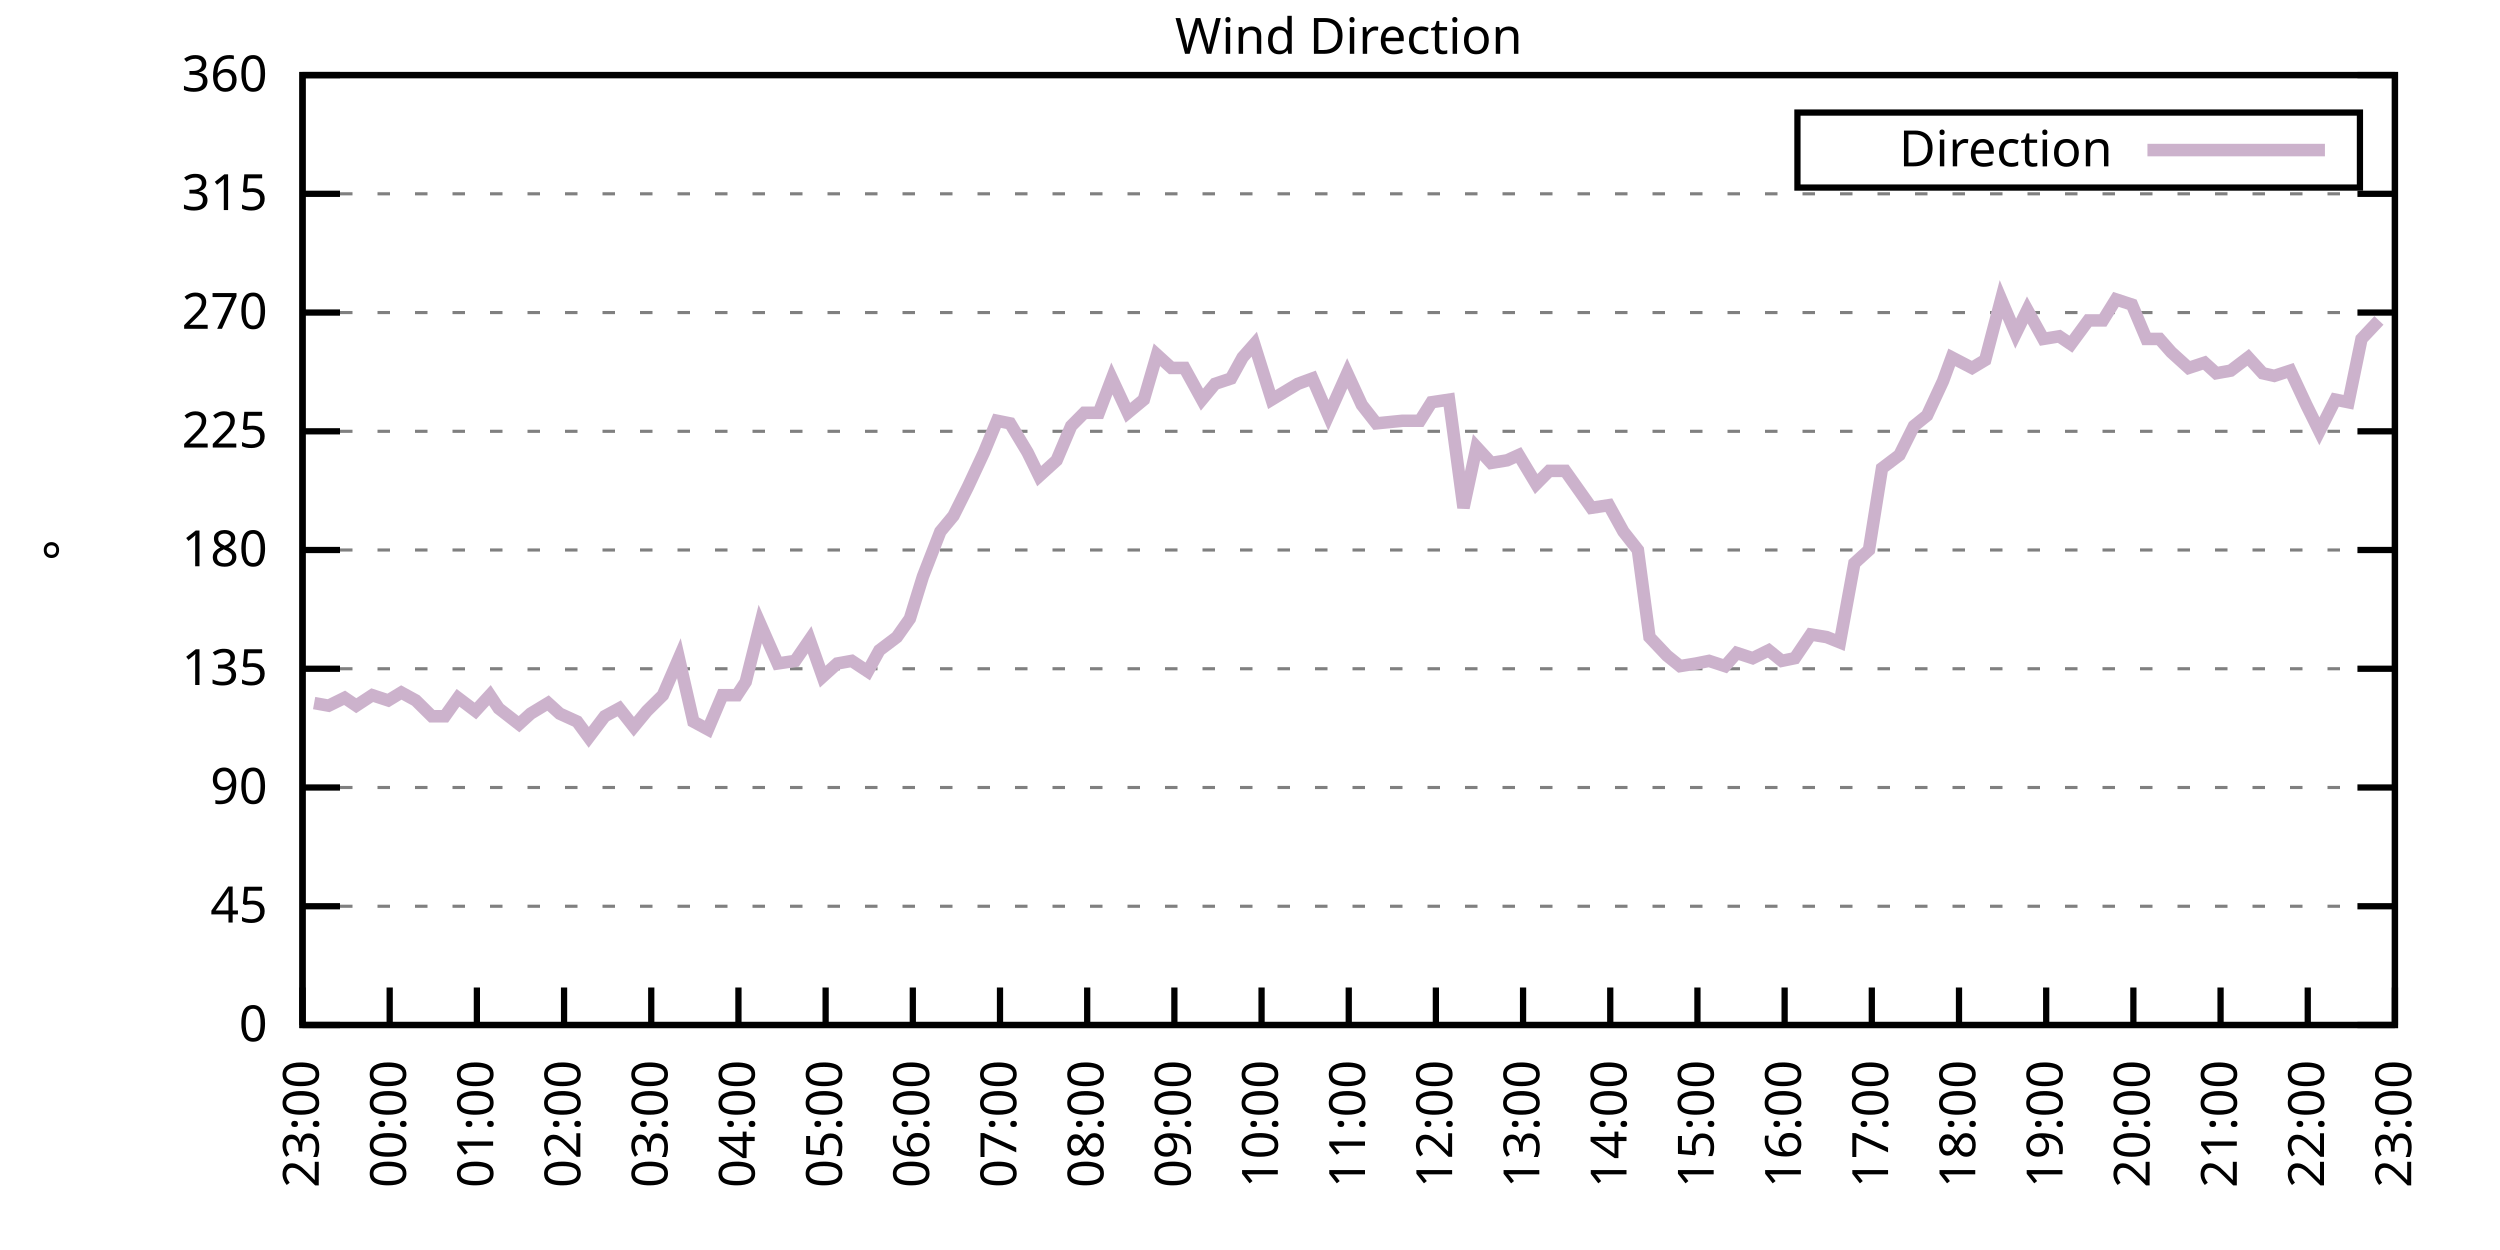
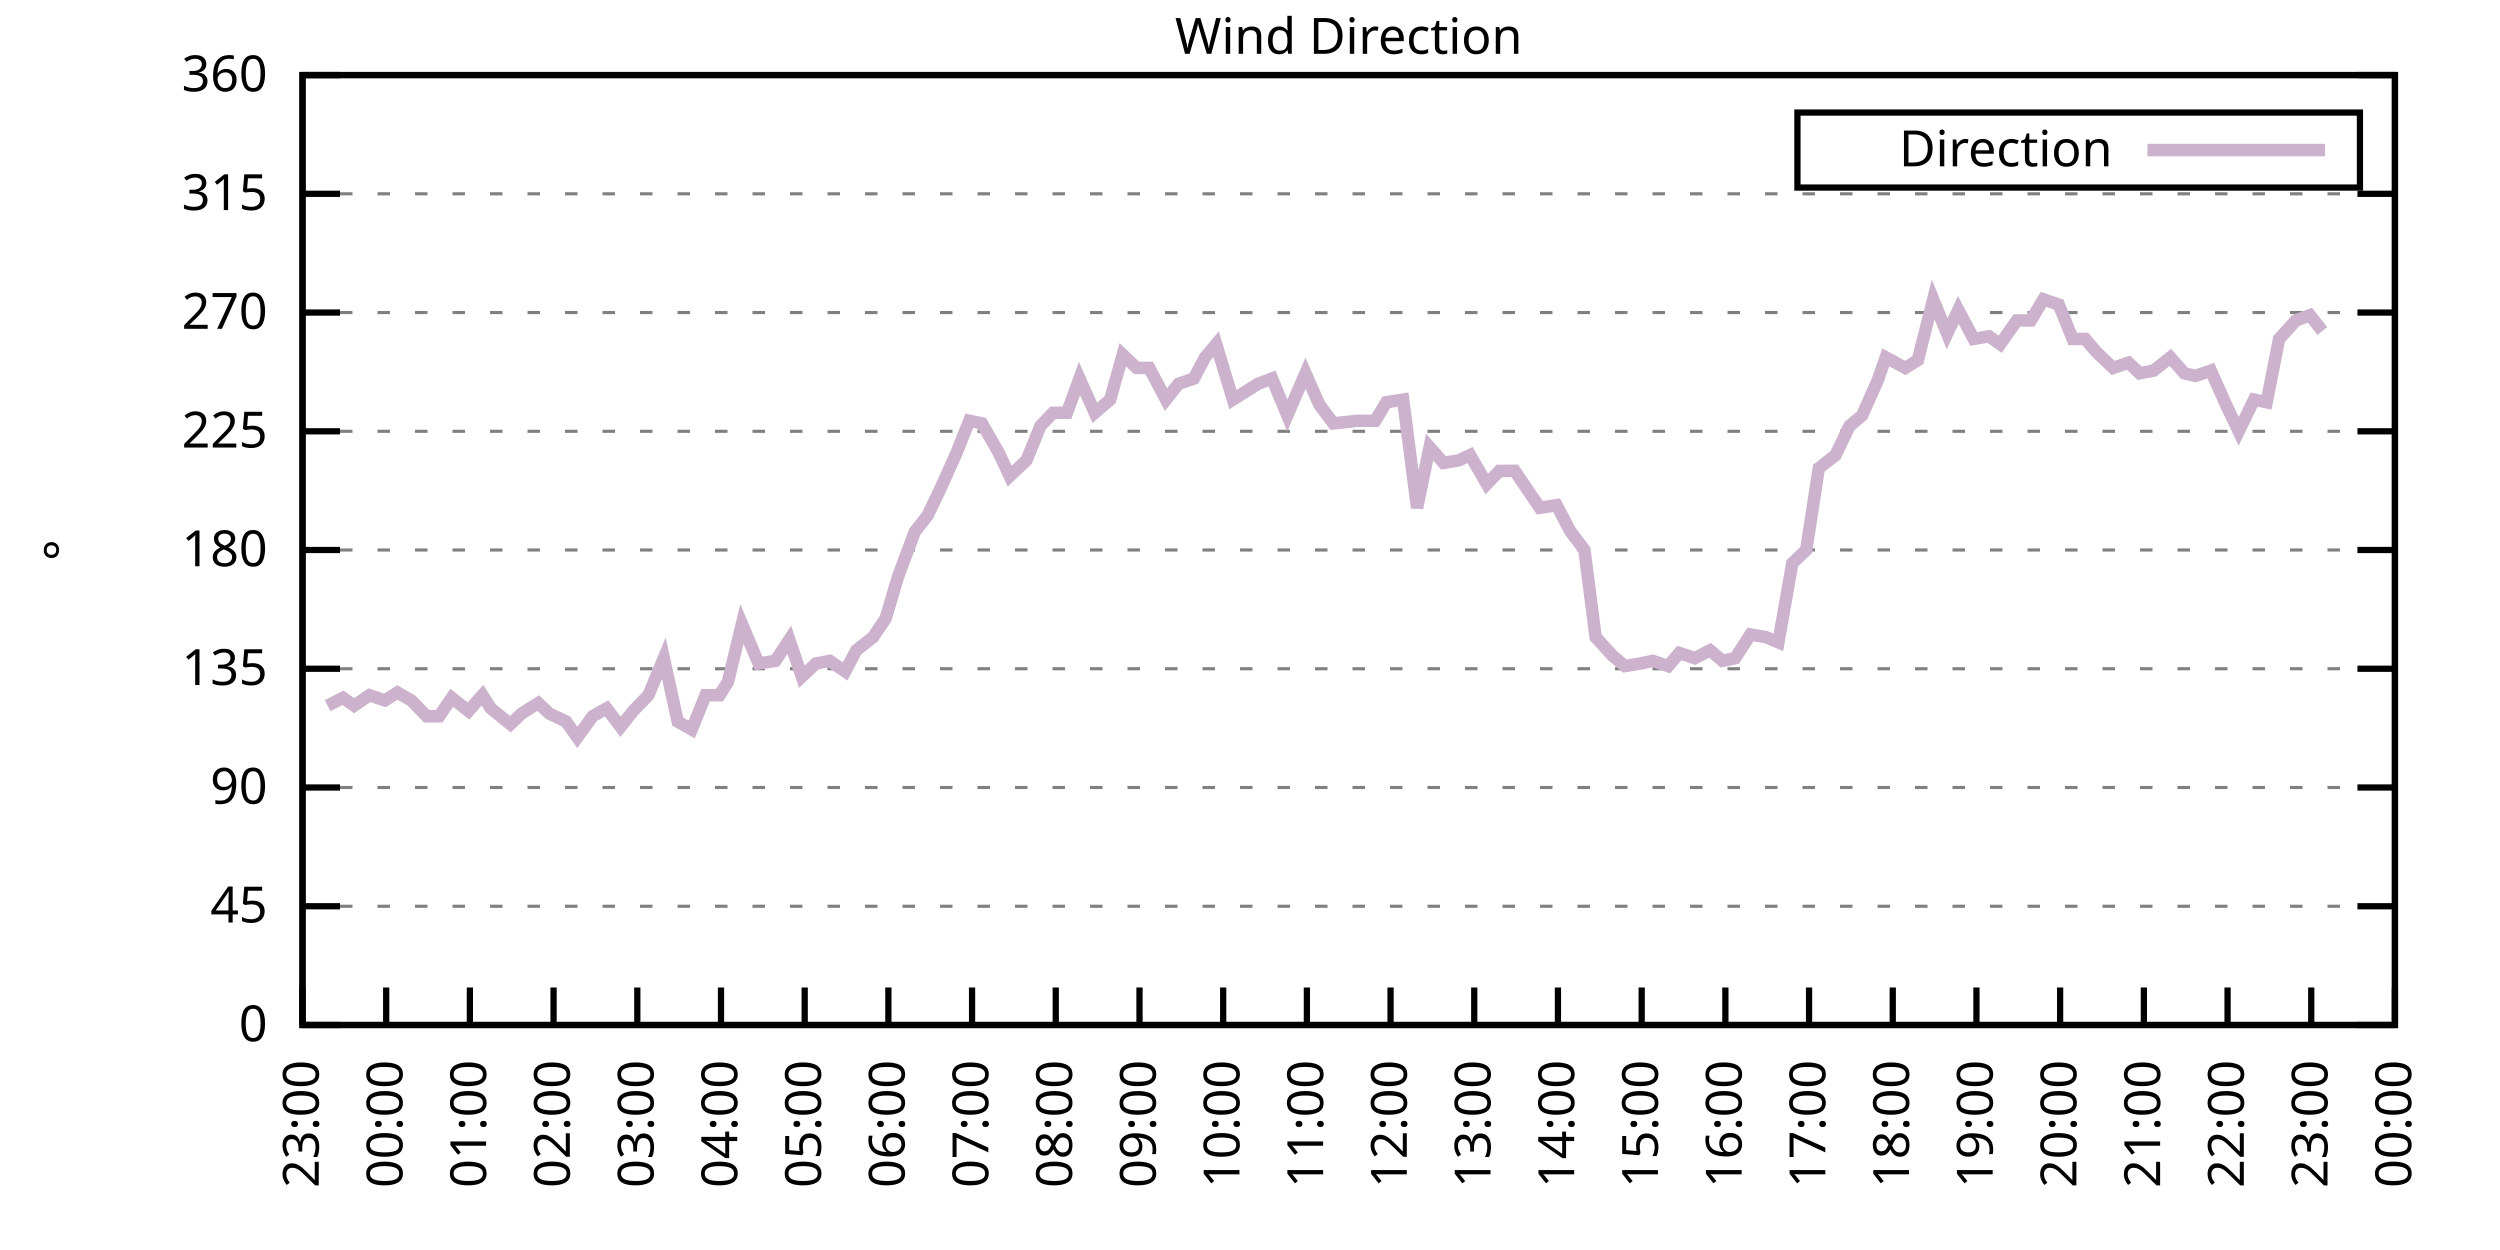
<svg xmlns="http://www.w3.org/2000/svg" xmlns:xlink="http://www.w3.org/1999/xlink" width="400" height="200" viewBox="0 0 400 200">
  <g id="gnuplot_canvas">
    <rect x="0" y="0" width="400" height="200" fill="none" />
    <defs>
      <circle id="gpDot" r="0.5" stroke-width="0.5" stroke="currentColor" />
      <path id="gpPt0" stroke-width="0.333" stroke="currentColor" d="M-1,0 h2 M0,-1 v2" />
      <path id="gpPt1" stroke-width="0.333" stroke="currentColor" d="M-1,-1 L1,1 M1,-1 L-1,1" />
      <path id="gpPt2" stroke-width="0.333" stroke="currentColor" d="M-1,0 L1,0 M0,-1 L0,1 M-1,-1 L1,1 M-1,1 L1,-1" />
      <rect id="gpPt3" stroke-width="0.333" stroke="currentColor" x="-1" y="-1" width="2" height="2" />
      <rect id="gpPt4" stroke-width="0.333" stroke="currentColor" fill="currentColor" x="-1" y="-1" width="2" height="2" />
      <circle id="gpPt5" stroke-width="0.333" stroke="currentColor" cx="0" cy="0" r="1" />
      <use xlink:href="#gpPt5" id="gpPt6" fill="currentColor" stroke="none" />
      <path id="gpPt7" stroke-width="0.333" stroke="currentColor" d="M0,-1.33 L-1.33,0.67 L1.33,0.67 z" />
      <use xlink:href="#gpPt7" id="gpPt8" fill="currentColor" stroke="none" />
      <use xlink:href="#gpPt7" id="gpPt9" stroke="currentColor" transform="rotate(180)" />
      <use xlink:href="#gpPt9" id="gpPt10" fill="currentColor" stroke="none" />
      <use xlink:href="#gpPt3" id="gpPt11" stroke="currentColor" transform="rotate(45)" />
      <use xlink:href="#gpPt11" id="gpPt12" fill="currentColor" stroke="none" />
      <path id="gpPt13" stroke-width="0.333" stroke="currentColor" d="M0,1.330 L1.265,0.411 L0.782,-1.067 L-0.782,-1.076 L-1.265,0.411 z" />
      <use xlink:href="#gpPt13" id="gpPt14" fill="currentColor" stroke="none" />
      <filter id="textbox" filterUnits="objectBoundingBox" x="0" y="0" height="1" width="1">
        <feFlood flood-color="white" flood-opacity="1" result="bgnd" />
        <feComposite in="SourceGraphic" in2="bgnd" operator="atop" />
      </filter>
      <filter id="greybox" filterUnits="objectBoundingBox" x="0" y="0" height="1" width="1">
        <feFlood flood-color="lightgrey" flood-opacity="1" result="grey" />
        <feComposite in="SourceGraphic" in2="grey" operator="atop" />
      </filter>
    </defs>
    <g fill="none" color="white" stroke="currentColor" stroke-width="1.00" stroke-linecap="butt" stroke-linejoin="miter">
</g>
    <g fill="none" color="black" stroke="currentColor" stroke-width="1.00" stroke-linecap="butt" stroke-linejoin="miter">
      <g stroke="none" shape-rendering="crispEdges">
        <polygon fill="rgb(255, 255, 255)" points="48.40,164.00 383.18,164.00 383.18,12.02 48.40,12.02 " />
      </g>
    </g>
    <g fill="none" color="black" stroke="currentColor" stroke-width="1.00" stroke-linecap="butt" stroke-linejoin="miter">
</g>
    <g fill="none" color="black" stroke="black" stroke-width="0.50" stroke-linecap="butt" stroke-linejoin="miter">
</g>
    <g fill="none" color="gray" stroke="currentColor" stroke-width="0.50" stroke-linecap="butt" stroke-linejoin="miter">
      <path stroke="gray" stroke-dasharray="2,4" class="gridline" d="M48.40,164.00 L383.19,164.00  " />
    </g>
    <g fill="none" color="gray" stroke="gray" stroke-width="1.00" stroke-linecap="butt" stroke-linejoin="miter">
</g>
    <g fill="none" color="black" stroke="currentColor" stroke-width="1.00" stroke-linecap="butt" stroke-linejoin="miter">
      <path stroke="black" d="M48.40,164.00 L54.40,164.00 M383.19,164.00 L377.19,164.00  " />
      <g transform="translate(42.80,166.60)" stroke="none" fill="black" font-family="Sans" font-size="8.00" text-anchor="end">
        <text>
          <tspan font-family="Sans"> 0</tspan>
        </text>
      </g>
    </g>
    <g fill="none" color="black" stroke="currentColor" stroke-width="1.00" stroke-linecap="butt" stroke-linejoin="miter">
</g>
    <g fill="none" color="black" stroke="black" stroke-width="0.50" stroke-linecap="butt" stroke-linejoin="miter">
</g>
    <g fill="none" color="gray" stroke="currentColor" stroke-width="0.50" stroke-linecap="butt" stroke-linejoin="miter">
      <path stroke="gray" stroke-dasharray="2,4" class="gridline" d="M48.40,145.00 L383.19,145.00  " />
    </g>
    <g fill="none" color="gray" stroke="gray" stroke-width="1.00" stroke-linecap="butt" stroke-linejoin="miter">
</g>
    <g fill="none" color="black" stroke="currentColor" stroke-width="1.00" stroke-linecap="butt" stroke-linejoin="miter">
      <path stroke="black" d="M48.40,145.00 L54.40,145.00 M383.19,145.00 L377.19,145.00  " />
      <g transform="translate(42.80,147.60)" stroke="none" fill="black" font-family="Sans" font-size="8.00" text-anchor="end">
        <text>
          <tspan font-family="Sans"> 45</tspan>
        </text>
      </g>
    </g>
    <g fill="none" color="black" stroke="currentColor" stroke-width="1.00" stroke-linecap="butt" stroke-linejoin="miter">
</g>
    <g fill="none" color="black" stroke="black" stroke-width="0.50" stroke-linecap="butt" stroke-linejoin="miter">
</g>
    <g fill="none" color="gray" stroke="currentColor" stroke-width="0.50" stroke-linecap="butt" stroke-linejoin="miter">
      <path stroke="gray" stroke-dasharray="2,4" class="gridline" d="M48.40,126.00 L383.19,126.00  " />
    </g>
    <g fill="none" color="gray" stroke="gray" stroke-width="1.00" stroke-linecap="butt" stroke-linejoin="miter">
</g>
    <g fill="none" color="black" stroke="currentColor" stroke-width="1.00" stroke-linecap="butt" stroke-linejoin="miter">
      <path stroke="black" d="M48.40,126.00 L54.40,126.00 M383.19,126.00 L377.19,126.00  " />
      <g transform="translate(42.80,128.60)" stroke="none" fill="black" font-family="Sans" font-size="8.00" text-anchor="end">
        <text>
          <tspan font-family="Sans"> 90</tspan>
        </text>
      </g>
    </g>
    <g fill="none" color="black" stroke="currentColor" stroke-width="1.00" stroke-linecap="butt" stroke-linejoin="miter">
</g>
    <g fill="none" color="black" stroke="black" stroke-width="0.50" stroke-linecap="butt" stroke-linejoin="miter">
</g>
    <g fill="none" color="gray" stroke="currentColor" stroke-width="0.50" stroke-linecap="butt" stroke-linejoin="miter">
      <path stroke="gray" stroke-dasharray="2,4" class="gridline" d="M48.40,107.00 L383.19,107.00  " />
    </g>
    <g fill="none" color="gray" stroke="gray" stroke-width="1.00" stroke-linecap="butt" stroke-linejoin="miter">
</g>
    <g fill="none" color="black" stroke="currentColor" stroke-width="1.00" stroke-linecap="butt" stroke-linejoin="miter">
      <path stroke="black" d="M48.40,107.00 L54.40,107.00 M383.19,107.00 L377.19,107.00  " />
      <g transform="translate(42.80,109.60)" stroke="none" fill="black" font-family="Sans" font-size="8.00" text-anchor="end">
        <text>
          <tspan font-family="Sans"> 135</tspan>
        </text>
      </g>
    </g>
    <g fill="none" color="black" stroke="currentColor" stroke-width="1.00" stroke-linecap="butt" stroke-linejoin="miter">
</g>
    <g fill="none" color="black" stroke="black" stroke-width="0.50" stroke-linecap="butt" stroke-linejoin="miter">
</g>
    <g fill="none" color="gray" stroke="currentColor" stroke-width="0.50" stroke-linecap="butt" stroke-linejoin="miter">
      <path stroke="gray" stroke-dasharray="2,4" class="gridline" d="M48.40,88.00 L383.19,88.00  " />
    </g>
    <g fill="none" color="gray" stroke="gray" stroke-width="1.00" stroke-linecap="butt" stroke-linejoin="miter">
</g>
    <g fill="none" color="black" stroke="currentColor" stroke-width="1.00" stroke-linecap="butt" stroke-linejoin="miter">
      <path stroke="black" d="M48.40,88.00 L54.40,88.00 M383.19,88.00 L377.19,88.00  " />
      <g transform="translate(42.80,90.60)" stroke="none" fill="black" font-family="Sans" font-size="8.00" text-anchor="end">
        <text>
          <tspan font-family="Sans"> 180</tspan>
        </text>
      </g>
    </g>
    <g fill="none" color="black" stroke="currentColor" stroke-width="1.00" stroke-linecap="butt" stroke-linejoin="miter">
</g>
    <g fill="none" color="black" stroke="black" stroke-width="0.50" stroke-linecap="butt" stroke-linejoin="miter">
</g>
    <g fill="none" color="gray" stroke="currentColor" stroke-width="0.50" stroke-linecap="butt" stroke-linejoin="miter">
      <path stroke="gray" stroke-dasharray="2,4" class="gridline" d="M48.40,69.01 L383.19,69.01  " />
    </g>
    <g fill="none" color="gray" stroke="gray" stroke-width="1.00" stroke-linecap="butt" stroke-linejoin="miter">
</g>
    <g fill="none" color="black" stroke="currentColor" stroke-width="1.00" stroke-linecap="butt" stroke-linejoin="miter">
      <path stroke="black" d="M48.40,69.01 L54.40,69.01 M383.19,69.01 L377.19,69.01  " />
      <g transform="translate(42.80,71.61)" stroke="none" fill="black" font-family="Sans" font-size="8.00" text-anchor="end">
        <text>
          <tspan font-family="Sans"> 225</tspan>
        </text>
      </g>
    </g>
    <g fill="none" color="black" stroke="currentColor" stroke-width="1.00" stroke-linecap="butt" stroke-linejoin="miter">
</g>
    <g fill="none" color="black" stroke="black" stroke-width="0.50" stroke-linecap="butt" stroke-linejoin="miter">
</g>
    <g fill="none" color="gray" stroke="currentColor" stroke-width="0.50" stroke-linecap="butt" stroke-linejoin="miter">
      <path stroke="gray" stroke-dasharray="2,4" class="gridline" d="M48.40,50.01 L383.19,50.01  " />
    </g>
    <g fill="none" color="gray" stroke="gray" stroke-width="1.00" stroke-linecap="butt" stroke-linejoin="miter">
</g>
    <g fill="none" color="black" stroke="currentColor" stroke-width="1.00" stroke-linecap="butt" stroke-linejoin="miter">
      <path stroke="black" d="M48.40,50.01 L54.40,50.01 M383.19,50.01 L377.19,50.01  " />
      <g transform="translate(42.80,52.61)" stroke="none" fill="black" font-family="Sans" font-size="8.00" text-anchor="end">
        <text>
          <tspan font-family="Sans"> 270</tspan>
        </text>
      </g>
    </g>
    <g fill="none" color="black" stroke="currentColor" stroke-width="1.00" stroke-linecap="butt" stroke-linejoin="miter">
</g>
    <g fill="none" color="black" stroke="black" stroke-width="0.50" stroke-linecap="butt" stroke-linejoin="miter">
</g>
    <g fill="none" color="gray" stroke="currentColor" stroke-width="0.50" stroke-linecap="butt" stroke-linejoin="miter">
      <path stroke="gray" stroke-dasharray="2,4" class="gridline" d="M48.40,31.01 L383.19,31.01  " />
    </g>
    <g fill="none" color="gray" stroke="gray" stroke-width="1.00" stroke-linecap="butt" stroke-linejoin="miter">
</g>
    <g fill="none" color="black" stroke="currentColor" stroke-width="1.00" stroke-linecap="butt" stroke-linejoin="miter">
      <path stroke="black" d="M48.40,31.01 L54.40,31.01 M383.19,31.01 L377.19,31.01  " />
      <g transform="translate(42.80,33.61)" stroke="none" fill="black" font-family="Sans" font-size="8.00" text-anchor="end">
        <text>
          <tspan font-family="Sans"> 315</tspan>
        </text>
      </g>
    </g>
    <g fill="none" color="black" stroke="currentColor" stroke-width="1.00" stroke-linecap="butt" stroke-linejoin="miter">
</g>
    <g fill="none" color="black" stroke="black" stroke-width="0.50" stroke-linecap="butt" stroke-linejoin="miter">
</g>
    <g fill="none" color="gray" stroke="currentColor" stroke-width="0.50" stroke-linecap="butt" stroke-linejoin="miter">
      <path stroke="gray" stroke-dasharray="2,4" class="gridline" d="M48.40,12.01 L383.19,12.01  " />
    </g>
    <g fill="none" color="gray" stroke="gray" stroke-width="1.00" stroke-linecap="butt" stroke-linejoin="miter">
</g>
    <g fill="none" color="black" stroke="currentColor" stroke-width="1.00" stroke-linecap="butt" stroke-linejoin="miter">
      <path stroke="black" d="M48.40,12.01 L54.40,12.01 M383.19,12.01 L377.19,12.01  " />
      <g transform="translate(42.80,14.61)" stroke="none" fill="black" font-family="Sans" font-size="8.00" text-anchor="end">
        <text>
          <tspan font-family="Sans"> 360</tspan>
        </text>
      </g>
    </g>
    <g fill="none" color="black" stroke="currentColor" stroke-width="1.00" stroke-linecap="butt" stroke-linejoin="miter">
      <path stroke="black" d="M48.40,164.00 L48.40,158.00  " />
      <g transform="translate(51.00,169.60) rotate(270.00)" stroke="none" fill="black" font-family="Sans" font-size="8.00" text-anchor="end">
        <text>
          <tspan font-family="Sans">23:00</tspan>
        </text>
      </g>
    </g>
    <g fill="none" color="black" stroke="currentColor" stroke-width="1.00" stroke-linecap="butt" stroke-linejoin="miter">
-       <path stroke="black" d="M62.35,164.00 L62.35,158.00  " />
-       <g transform="translate(64.95,169.60) rotate(270.00)" stroke="none" fill="black" font-family="Sans" font-size="8.00" text-anchor="end">
+       <path stroke="black" d="M61.79,164.00 L61.79,158.00  " />
+       <g transform="translate(64.39,169.60) rotate(270.00)" stroke="none" fill="black" font-family="Sans" font-size="8.00" text-anchor="end">
        <text>
          <tspan font-family="Sans">00:00</tspan>
        </text>
      </g>
    </g>
    <g fill="none" color="black" stroke="currentColor" stroke-width="1.00" stroke-linecap="butt" stroke-linejoin="miter">
-       <path stroke="black" d="M76.30,164.00 L76.30,158.00  " />
-       <g transform="translate(78.90,169.60) rotate(270.00)" stroke="none" fill="black" font-family="Sans" font-size="8.00" text-anchor="end">
+       <path stroke="black" d="M75.18,164.00 L75.18,158.00  " />
+       <g transform="translate(77.78,169.60) rotate(270.00)" stroke="none" fill="black" font-family="Sans" font-size="8.00" text-anchor="end">
        <text>
          <tspan font-family="Sans">01:00</tspan>
        </text>
      </g>
    </g>
    <g fill="none" color="black" stroke="currentColor" stroke-width="1.00" stroke-linecap="butt" stroke-linejoin="miter">
-       <path stroke="black" d="M90.25,164.00 L90.25,158.00  " />
-       <g transform="translate(92.85,169.60) rotate(270.00)" stroke="none" fill="black" font-family="Sans" font-size="8.00" text-anchor="end">
+       <path stroke="black" d="M88.57,164.00 L88.57,158.00  " />
+       <g transform="translate(91.17,169.60) rotate(270.00)" stroke="none" fill="black" font-family="Sans" font-size="8.00" text-anchor="end">
        <text>
          <tspan font-family="Sans">02:00</tspan>
        </text>
      </g>
    </g>
    <g fill="none" color="black" stroke="currentColor" stroke-width="1.00" stroke-linecap="butt" stroke-linejoin="miter">
-       <path stroke="black" d="M104.20,164.00 L104.20,158.00  " />
-       <g transform="translate(106.80,169.60) rotate(270.00)" stroke="none" fill="black" font-family="Sans" font-size="8.00" text-anchor="end">
+       <path stroke="black" d="M101.97,164.00 L101.97,158.00  " />
+       <g transform="translate(104.57,169.60) rotate(270.00)" stroke="none" fill="black" font-family="Sans" font-size="8.00" text-anchor="end">
        <text>
          <tspan font-family="Sans">03:00</tspan>
        </text>
      </g>
    </g>
    <g fill="none" color="black" stroke="currentColor" stroke-width="1.00" stroke-linecap="butt" stroke-linejoin="miter">
-       <path stroke="black" d="M118.15,164.00 L118.15,158.00  " />
-       <g transform="translate(120.75,169.60) rotate(270.00)" stroke="none" fill="black" font-family="Sans" font-size="8.00" text-anchor="end">
+       <path stroke="black" d="M115.36,164.00 L115.36,158.00  " />
+       <g transform="translate(117.96,169.60) rotate(270.00)" stroke="none" fill="black" font-family="Sans" font-size="8.00" text-anchor="end">
        <text>
          <tspan font-family="Sans">04:00</tspan>
        </text>
      </g>
    </g>
    <g fill="none" color="black" stroke="currentColor" stroke-width="1.00" stroke-linecap="butt" stroke-linejoin="miter">
-       <path stroke="black" d="M132.10,164.00 L132.10,158.00  " />
-       <g transform="translate(134.70,169.60) rotate(270.00)" stroke="none" fill="black" font-family="Sans" font-size="8.00" text-anchor="end">
+       <path stroke="black" d="M128.75,164.00 L128.75,158.00  " />
+       <g transform="translate(131.35,169.60) rotate(270.00)" stroke="none" fill="black" font-family="Sans" font-size="8.00" text-anchor="end">
        <text>
          <tspan font-family="Sans">05:00</tspan>
        </text>
      </g>
    </g>
    <g fill="none" color="black" stroke="currentColor" stroke-width="1.00" stroke-linecap="butt" stroke-linejoin="miter">
-       <path stroke="black" d="M146.05,164.00 L146.05,158.00  " />
-       <g transform="translate(148.65,169.60) rotate(270.00)" stroke="none" fill="black" font-family="Sans" font-size="8.00" text-anchor="end">
+       <path stroke="black" d="M142.14,164.00 L142.14,158.00  " />
+       <g transform="translate(144.74,169.60) rotate(270.00)" stroke="none" fill="black" font-family="Sans" font-size="8.00" text-anchor="end">
        <text>
          <tspan font-family="Sans">06:00</tspan>
        </text>
      </g>
    </g>
    <g fill="none" color="black" stroke="currentColor" stroke-width="1.00" stroke-linecap="butt" stroke-linejoin="miter">
-       <path stroke="black" d="M160.00,164.00 L160.00,158.00  " />
-       <g transform="translate(162.60,169.60) rotate(270.00)" stroke="none" fill="black" font-family="Sans" font-size="8.00" text-anchor="end">
+       <path stroke="black" d="M155.53,164.00 L155.53,158.00  " />
+       <g transform="translate(158.13,169.60) rotate(270.00)" stroke="none" fill="black" font-family="Sans" font-size="8.00" text-anchor="end">
        <text>
          <tspan font-family="Sans">07:00</tspan>
        </text>
      </g>
    </g>
    <g fill="none" color="black" stroke="currentColor" stroke-width="1.00" stroke-linecap="butt" stroke-linejoin="miter">
-       <path stroke="black" d="M173.95,164.00 L173.95,158.00  " />
-       <g transform="translate(176.55,169.60) rotate(270.00)" stroke="none" fill="black" font-family="Sans" font-size="8.00" text-anchor="end">
+       <path stroke="black" d="M168.92,164.00 L168.92,158.00  " />
+       <g transform="translate(171.52,169.60) rotate(270.00)" stroke="none" fill="black" font-family="Sans" font-size="8.00" text-anchor="end">
        <text>
          <tspan font-family="Sans">08:00</tspan>
        </text>
      </g>
    </g>
    <g fill="none" color="black" stroke="currentColor" stroke-width="1.00" stroke-linecap="butt" stroke-linejoin="miter">
-       <path stroke="black" d="M187.90,164.00 L187.90,158.00  " />
-       <g transform="translate(190.50,169.60) rotate(270.00)" stroke="none" fill="black" font-family="Sans" font-size="8.00" text-anchor="end">
+       <path stroke="black" d="M182.32,164.00 L182.32,158.00  " />
+       <g transform="translate(184.92,169.60) rotate(270.00)" stroke="none" fill="black" font-family="Sans" font-size="8.00" text-anchor="end">
        <text>
          <tspan font-family="Sans">09:00</tspan>
        </text>
      </g>
    </g>
    <g fill="none" color="black" stroke="currentColor" stroke-width="1.00" stroke-linecap="butt" stroke-linejoin="miter">
-       <path stroke="black" d="M201.85,164.00 L201.85,158.00  " />
-       <g transform="translate(204.45,169.60) rotate(270.00)" stroke="none" fill="black" font-family="Sans" font-size="8.00" text-anchor="end">
+       <path stroke="black" d="M195.71,164.00 L195.71,158.00  " />
+       <g transform="translate(198.31,169.60) rotate(270.00)" stroke="none" fill="black" font-family="Sans" font-size="8.00" text-anchor="end">
        <text>
          <tspan font-family="Sans">10:00</tspan>
        </text>
      </g>
    </g>
    <g fill="none" color="black" stroke="currentColor" stroke-width="1.00" stroke-linecap="butt" stroke-linejoin="miter">
-       <path stroke="black" d="M215.80,164.00 L215.80,158.00  " />
-       <g transform="translate(218.40,169.60) rotate(270.00)" stroke="none" fill="black" font-family="Sans" font-size="8.00" text-anchor="end">
+       <path stroke="black" d="M209.10,164.00 L209.10,158.00  " />
+       <g transform="translate(211.70,169.60) rotate(270.00)" stroke="none" fill="black" font-family="Sans" font-size="8.00" text-anchor="end">
        <text>
          <tspan font-family="Sans">11:00</tspan>
        </text>
      </g>
    </g>
    <g fill="none" color="black" stroke="currentColor" stroke-width="1.00" stroke-linecap="butt" stroke-linejoin="miter">
-       <path stroke="black" d="M229.74,164.00 L229.74,158.00  " />
-       <g transform="translate(232.34,169.60) rotate(270.00)" stroke="none" fill="black" font-family="Sans" font-size="8.00" text-anchor="end">
+       <path stroke="black" d="M222.49,164.00 L222.49,158.00  " />
+       <g transform="translate(225.09,169.60) rotate(270.00)" stroke="none" fill="black" font-family="Sans" font-size="8.00" text-anchor="end">
        <text>
          <tspan font-family="Sans">12:00</tspan>
        </text>
      </g>
    </g>
    <g fill="none" color="black" stroke="currentColor" stroke-width="1.00" stroke-linecap="butt" stroke-linejoin="miter">
-       <path stroke="black" d="M243.69,164.00 L243.69,158.00  " />
-       <g transform="translate(246.29,169.60) rotate(270.00)" stroke="none" fill="black" font-family="Sans" font-size="8.00" text-anchor="end">
+       <path stroke="black" d="M235.88,164.00 L235.88,158.00  " />
+       <g transform="translate(238.48,169.60) rotate(270.00)" stroke="none" fill="black" font-family="Sans" font-size="8.00" text-anchor="end">
        <text>
          <tspan font-family="Sans">13:00</tspan>
        </text>
      </g>
    </g>
    <g fill="none" color="black" stroke="currentColor" stroke-width="1.00" stroke-linecap="butt" stroke-linejoin="miter">
-       <path stroke="black" d="M257.64,164.00 L257.64,158.00  " />
-       <g transform="translate(260.24,169.60) rotate(270.00)" stroke="none" fill="black" font-family="Sans" font-size="8.00" text-anchor="end">
+       <path stroke="black" d="M249.27,164.00 L249.27,158.00  " />
+       <g transform="translate(251.87,169.60) rotate(270.00)" stroke="none" fill="black" font-family="Sans" font-size="8.00" text-anchor="end">
        <text>
          <tspan font-family="Sans">14:00</tspan>
        </text>
      </g>
    </g>
    <g fill="none" color="black" stroke="currentColor" stroke-width="1.00" stroke-linecap="butt" stroke-linejoin="miter">
-       <path stroke="black" d="M271.59,164.00 L271.59,158.00  " />
-       <g transform="translate(274.19,169.60) rotate(270.00)" stroke="none" fill="black" font-family="Sans" font-size="8.00" text-anchor="end">
+       <path stroke="black" d="M262.67,164.00 L262.67,158.00  " />
+       <g transform="translate(265.27,169.60) rotate(270.00)" stroke="none" fill="black" font-family="Sans" font-size="8.00" text-anchor="end">
        <text>
          <tspan font-family="Sans">15:00</tspan>
        </text>
      </g>
    </g>
    <g fill="none" color="black" stroke="currentColor" stroke-width="1.00" stroke-linecap="butt" stroke-linejoin="miter">
-       <path stroke="black" d="M285.54,164.00 L285.54,158.00  " />
-       <g transform="translate(288.14,169.60) rotate(270.00)" stroke="none" fill="black" font-family="Sans" font-size="8.00" text-anchor="end">
+       <path stroke="black" d="M276.06,164.00 L276.06,158.00  " />
+       <g transform="translate(278.66,169.60) rotate(270.00)" stroke="none" fill="black" font-family="Sans" font-size="8.00" text-anchor="end">
        <text>
          <tspan font-family="Sans">16:00</tspan>
        </text>
      </g>
    </g>
    <g fill="none" color="black" stroke="currentColor" stroke-width="1.00" stroke-linecap="butt" stroke-linejoin="miter">
-       <path stroke="black" d="M299.49,164.00 L299.49,158.00  " />
-       <g transform="translate(302.09,169.60) rotate(270.00)" stroke="none" fill="black" font-family="Sans" font-size="8.00" text-anchor="end">
+       <path stroke="black" d="M289.45,164.00 L289.45,158.00  " />
+       <g transform="translate(292.05,169.60) rotate(270.00)" stroke="none" fill="black" font-family="Sans" font-size="8.00" text-anchor="end">
        <text>
          <tspan font-family="Sans">17:00</tspan>
        </text>
      </g>
    </g>
    <g fill="none" color="black" stroke="currentColor" stroke-width="1.00" stroke-linecap="butt" stroke-linejoin="miter">
-       <path stroke="black" d="M313.44,164.00 L313.44,158.00  " />
-       <g transform="translate(316.04,169.60) rotate(270.00)" stroke="none" fill="black" font-family="Sans" font-size="8.00" text-anchor="end">
+       <path stroke="black" d="M302.84,164.00 L302.84,158.00  " />
+       <g transform="translate(305.44,169.60) rotate(270.00)" stroke="none" fill="black" font-family="Sans" font-size="8.00" text-anchor="end">
        <text>
          <tspan font-family="Sans">18:00</tspan>
        </text>
      </g>
    </g>
    <g fill="none" color="black" stroke="currentColor" stroke-width="1.00" stroke-linecap="butt" stroke-linejoin="miter">
-       <path stroke="black" d="M327.39,164.00 L327.39,158.00  " />
-       <g transform="translate(329.99,169.60) rotate(270.00)" stroke="none" fill="black" font-family="Sans" font-size="8.00" text-anchor="end">
+       <path stroke="black" d="M316.23,164.00 L316.23,158.00  " />
+       <g transform="translate(318.83,169.60) rotate(270.00)" stroke="none" fill="black" font-family="Sans" font-size="8.00" text-anchor="end">
        <text>
          <tspan font-family="Sans">19:00</tspan>
        </text>
      </g>
    </g>
    <g fill="none" color="black" stroke="currentColor" stroke-width="1.00" stroke-linecap="butt" stroke-linejoin="miter">
-       <path stroke="black" d="M341.34,164.00 L341.34,158.00  " />
-       <g transform="translate(343.94,169.60) rotate(270.00)" stroke="none" fill="black" font-family="Sans" font-size="8.00" text-anchor="end">
+       <path stroke="black" d="M329.62,164.00 L329.62,158.00  " />
+       <g transform="translate(332.22,169.60) rotate(270.00)" stroke="none" fill="black" font-family="Sans" font-size="8.00" text-anchor="end">
        <text>
          <tspan font-family="Sans">20:00</tspan>
        </text>
      </g>
    </g>
    <g fill="none" color="black" stroke="currentColor" stroke-width="1.00" stroke-linecap="butt" stroke-linejoin="miter">
-       <path stroke="black" d="M355.29,164.00 L355.29,158.00  " />
-       <g transform="translate(357.89,169.60) rotate(270.00)" stroke="none" fill="black" font-family="Sans" font-size="8.00" text-anchor="end">
+       <path stroke="black" d="M343.02,164.00 L343.02,158.00  " />
+       <g transform="translate(345.62,169.60) rotate(270.00)" stroke="none" fill="black" font-family="Sans" font-size="8.00" text-anchor="end">
        <text>
          <tspan font-family="Sans">21:00</tspan>
        </text>
      </g>
    </g>
    <g fill="none" color="black" stroke="currentColor" stroke-width="1.00" stroke-linecap="butt" stroke-linejoin="miter">
-       <path stroke="black" d="M369.24,164.00 L369.24,158.00  " />
-       <g transform="translate(371.84,169.60) rotate(270.00)" stroke="none" fill="black" font-family="Sans" font-size="8.00" text-anchor="end">
+       <path stroke="black" d="M356.41,164.00 L356.41,158.00  " />
+       <g transform="translate(359.01,169.60) rotate(270.00)" stroke="none" fill="black" font-family="Sans" font-size="8.00" text-anchor="end">
        <text>
          <tspan font-family="Sans">22:00</tspan>
+         </text>
+       </g>
+     </g>
+     <g fill="none" color="black" stroke="currentColor" stroke-width="1.00" stroke-linecap="butt" stroke-linejoin="miter">
+       <path stroke="black" d="M369.80,164.00 L369.80,158.00  " />
+       <g transform="translate(372.40,169.60) rotate(270.00)" stroke="none" fill="black" font-family="Sans" font-size="8.00" text-anchor="end">
+         <text>
+           <tspan font-family="Sans">23:00</tspan>
        </text>
      </g>
    </g>
    <g fill="none" color="black" stroke="currentColor" stroke-width="1.00" stroke-linecap="butt" stroke-linejoin="miter">
      <path stroke="black" d="M383.19,164.00 L383.19,158.00  " />
      <g transform="translate(385.79,169.60) rotate(270.00)" stroke="none" fill="black" font-family="Sans" font-size="8.00" text-anchor="end">
        <text>
-           <tspan font-family="Sans">23:00</tspan>
+           <tspan font-family="Sans">00:00</tspan>
        </text>
      </g>
    </g>
    <g fill="none" color="black" stroke="currentColor" stroke-width="1.00" stroke-linecap="butt" stroke-linejoin="miter">
</g>
    <g fill="none" color="black" stroke="currentColor" stroke-width="1.00" stroke-linecap="butt" stroke-linejoin="miter">
      <path stroke="black" d="M48.40,12.01 L48.40,164.00 L383.19,164.00 L383.19,12.01 L48.40,12.01 Z  " />
    </g>
    <g fill="none" color="black" stroke="currentColor" stroke-width="1.00" stroke-linecap="butt" stroke-linejoin="miter">
</g>
    <g fill="none" color="black" stroke="currentColor" stroke-width="1.00" stroke-linecap="butt" stroke-linejoin="miter">
      <path stroke="black" d="M287.59,30.01 L287.59,18.01 L377.59,18.01 L377.59,30.01 L287.59,30.01 Z  " />
    </g>
    <g id="Wind_direction_plot_1">
      <g fill="none" color="white" stroke="black" stroke-width="2.00" stroke-linecap="butt" stroke-linejoin="miter">
</g>
      <g fill="none" color="black" stroke="currentColor" stroke-width="2.00" stroke-linecap="butt" stroke-linejoin="miter">
        <g transform="translate(337.99,26.61)" stroke="none" fill="black" font-family="Sans" font-size="8.00" text-anchor="end">
          <text>
            <tspan font-family="Sans">Direction</tspan>
          </text>
        </g>
      </g>
      <g fill="none" color="black" stroke="currentColor" stroke-width="2.00" stroke-linecap="butt" stroke-linejoin="miter">
-         <path stroke="rgb(204, 178, 204)" d="M343.59,24.01 L371.99,24.01 M50.26,112.49 L52.58,112.91 L55.14,111.65 L57.00,112.91 L59.56,111.23 L62.12,112.07   L64.21,110.80 L66.53,112.07 L69.09,114.60 L71.18,114.60 L73.28,111.65 L76.07,113.76 L78.39,111.23 L79.79,113.34   L83.04,115.87 L84.90,114.18 L87.69,112.49 L89.55,114.18 L92.34,115.45 L94.20,117.98 L96.76,114.60 L99.08,113.34   L101.41,116.29 L103.50,113.76 L106.06,111.23 L108.62,105.31 L110.94,115.45 L113.27,116.71 L115.59,111.23 L117.92,111.23   L119.31,109.11 L121.64,99.83 L124.43,106.16 L127.22,105.74 L129.54,102.36 L131.63,108.27 L133.96,106.16 L136.28,105.74   L138.84,107.43 L140.70,104.05 L143.49,101.94 L145.58,98.98 L147.67,92.23 L150.46,85.05 L152.56,82.52 L154.88,77.87   L157.44,72.38 L159.53,67.32 L161.62,67.74 L164.41,72.38 L166.27,76.18 L169.06,73.65 L171.39,68.16 L173.48,66.05   L175.81,66.05 L177.90,60.56 L180.46,66.05 L183.01,63.94 L185.11,56.76 L187.43,58.87 L189.52,58.87 L192.31,63.94   L194.41,61.41 L196.96,60.56 L198.82,57.18 L200.68,55.07 L203.47,63.94 L205.57,62.67 L207.66,61.41 L209.98,60.56   L212.54,66.47 L215.56,59.72 L217.89,64.78 L220.21,67.74 L224.40,67.32 L227.19,67.32 L229.05,64.36 L231.84,63.94   L234.16,81.25 L236.25,71.54 L238.58,74.07 L241.14,73.65 L243.00,72.81 L245.79,77.45 L247.88,75.34 L250.44,75.34   L252.53,78.29 L254.62,81.25 L257.41,80.83 L259.74,85.05 L262.06,88.00 L263.92,101.94 L266.71,104.89 L268.80,106.58   L271.36,106.16 L273.45,105.74 L276.01,106.58 L277.87,104.47 L280.43,105.31 L282.99,104.05 L285.08,105.74 L287.17,105.31   L289.73,101.52 L292.29,101.94 L294.38,102.78 L296.70,90.12 L299.03,88.00 L301.12,74.92 L303.91,72.81 L306.23,68.16   L308.33,66.47 L310.88,60.98 L312.28,57.18 L315.53,58.87 L317.63,57.61 L320.18,47.90 L322.51,53.39 L324.37,49.59   L326.93,54.23 L329.48,53.81 L331.34,55.07 L334.13,51.27 L336.46,51.27 L338.55,47.90 L341.11,48.74 L343.43,54.23   L345.53,54.23 L347.39,56.34 L350.18,58.87 L352.73,58.03 L354.59,59.72 L356.92,59.30 L359.71,57.18 L362.03,59.72   L363.89,60.14 L366.45,59.30 L369.01,64.78 L371.10,69.01 L373.66,63.94 L375.75,64.36 L377.84,54.23 L380.63,51.27    " />
+         <path stroke="rgb(204, 178, 204)" d="M343.59,24.01 L371.99,24.01 M52.42,112.91 L54.87,111.65 L56.66,112.91 L59.11,111.23 L61.57,112.07 L63.58,110.80   L65.81,112.07 L68.26,114.60 L70.27,114.60 L72.28,111.65 L74.96,113.76 L77.19,111.23 L78.53,113.34 L81.66,115.87   L83.44,114.18 L86.12,112.49 L87.91,114.18 L90.58,115.45 L92.37,117.98 L94.82,114.60 L97.06,113.34 L99.29,116.29   L101.30,113.76 L103.75,111.23 L106.21,105.31 L108.44,115.45 L110.67,116.71 L112.90,111.23 L115.13,111.23 L116.47,109.11   L118.71,99.83 L121.38,106.16 L124.06,105.74 L126.29,102.36 L128.30,108.27 L130.54,106.16 L132.77,105.74 L135.22,107.43   L137.01,104.05 L139.69,101.94 L141.69,98.98 L143.70,92.23 L146.38,85.05 L148.39,82.52 L150.62,77.87 L153.08,72.38   L155.09,67.32 L157.10,67.74 L159.77,72.38 L161.56,76.18 L164.24,73.65 L166.47,68.16 L168.48,66.05 L170.71,66.05   L172.72,60.56 L175.17,66.05 L177.63,63.94 L179.64,56.76 L181.87,58.87 L183.88,58.87 L186.56,63.94 L188.57,61.41   L191.02,60.56 L192.81,57.18 L194.59,55.07 L197.27,63.94 L199.28,62.67 L201.29,61.41 L203.52,60.56 L205.97,66.47   L208.88,59.72 L211.11,64.78 L213.34,67.74 L217.36,67.32 L220.04,67.32 L221.82,64.36 L224.50,63.94 L226.73,81.25   L228.74,71.54 L230.97,74.07 L233.43,73.65 L235.21,72.81 L237.89,77.45 L239.90,75.34 L242.36,75.34 L244.36,78.29   L246.37,81.25 L249.05,80.83 L251.28,85.05 L253.51,88.00 L255.30,101.94 L257.98,104.89 L259.99,106.58 L262.44,106.16   L264.45,105.74 L266.91,106.58 L268.69,104.47 L271.15,105.31 L273.60,104.05 L275.61,105.74 L277.62,105.31 L280.07,101.52   L282.53,101.94 L284.54,102.78 L286.77,90.12 L289.00,88.00 L291.01,74.92 L293.69,72.81 L295.92,68.16 L297.93,66.47   L300.39,60.98 L301.72,57.18 L304.85,58.87 L306.86,57.61 L309.31,47.90 L311.54,53.39 L313.33,49.59 L315.79,54.23   L318.24,53.81 L320.03,55.07 L322.70,51.27 L324.94,51.27 L326.95,47.90 L329.40,48.74 L331.63,54.23 L333.64,54.23   L335.43,56.34 L338.10,58.87 L340.56,58.03 L342.35,59.72 L344.58,59.30 L347.26,57.18 L349.49,59.72 L351.27,60.14   L353.73,59.30 L356.18,64.78 L358.19,69.01 L360.65,63.94 L362.66,64.36 L364.66,54.23 L367.34,51.27 L369.58,50.43   L371.58,52.96  " />
      </g>
    </g>
    <g fill="none" color="black" stroke="currentColor" stroke-width="2.00" stroke-linecap="butt" stroke-linejoin="miter">
</g>
    <g fill="none" color="black" stroke="black" stroke-width="1.00" stroke-linecap="butt" stroke-linejoin="miter">
</g>
    <g fill="none" color="black" stroke="currentColor" stroke-width="1.00" stroke-linecap="butt" stroke-linejoin="miter">
      <path stroke="black" d="M48.40,12.01 L48.40,164.00 L383.19,164.00 L383.19,12.01 L48.40,12.01 Z  " />
      <g transform="translate(12.80,88.01) rotate(270.00)" stroke="none" fill="black" font-family="Sans" font-size="8.00" text-anchor="middle">
        <text>
          <tspan font-family="Sans">°</tspan>
        </text>
      </g>
    </g>
    <g fill="none" color="black" stroke="currentColor" stroke-width="1.00" stroke-linecap="butt" stroke-linejoin="miter">
</g>
    <g fill="none" color="black" stroke="currentColor" stroke-width="1.00" stroke-linecap="butt" stroke-linejoin="miter">
      <g transform="translate(215.79,8.61)" stroke="none" fill="black" font-family="Sans" font-size="8.00" text-anchor="middle">
        <text>
          <tspan font-family="Sans">Wind Direction</tspan>
        </text>
      </g>
    </g>
    <g fill="none" color="black" stroke="currentColor" stroke-width="1.00" stroke-linecap="butt" stroke-linejoin="miter">
</g>
  </g>
</svg>
